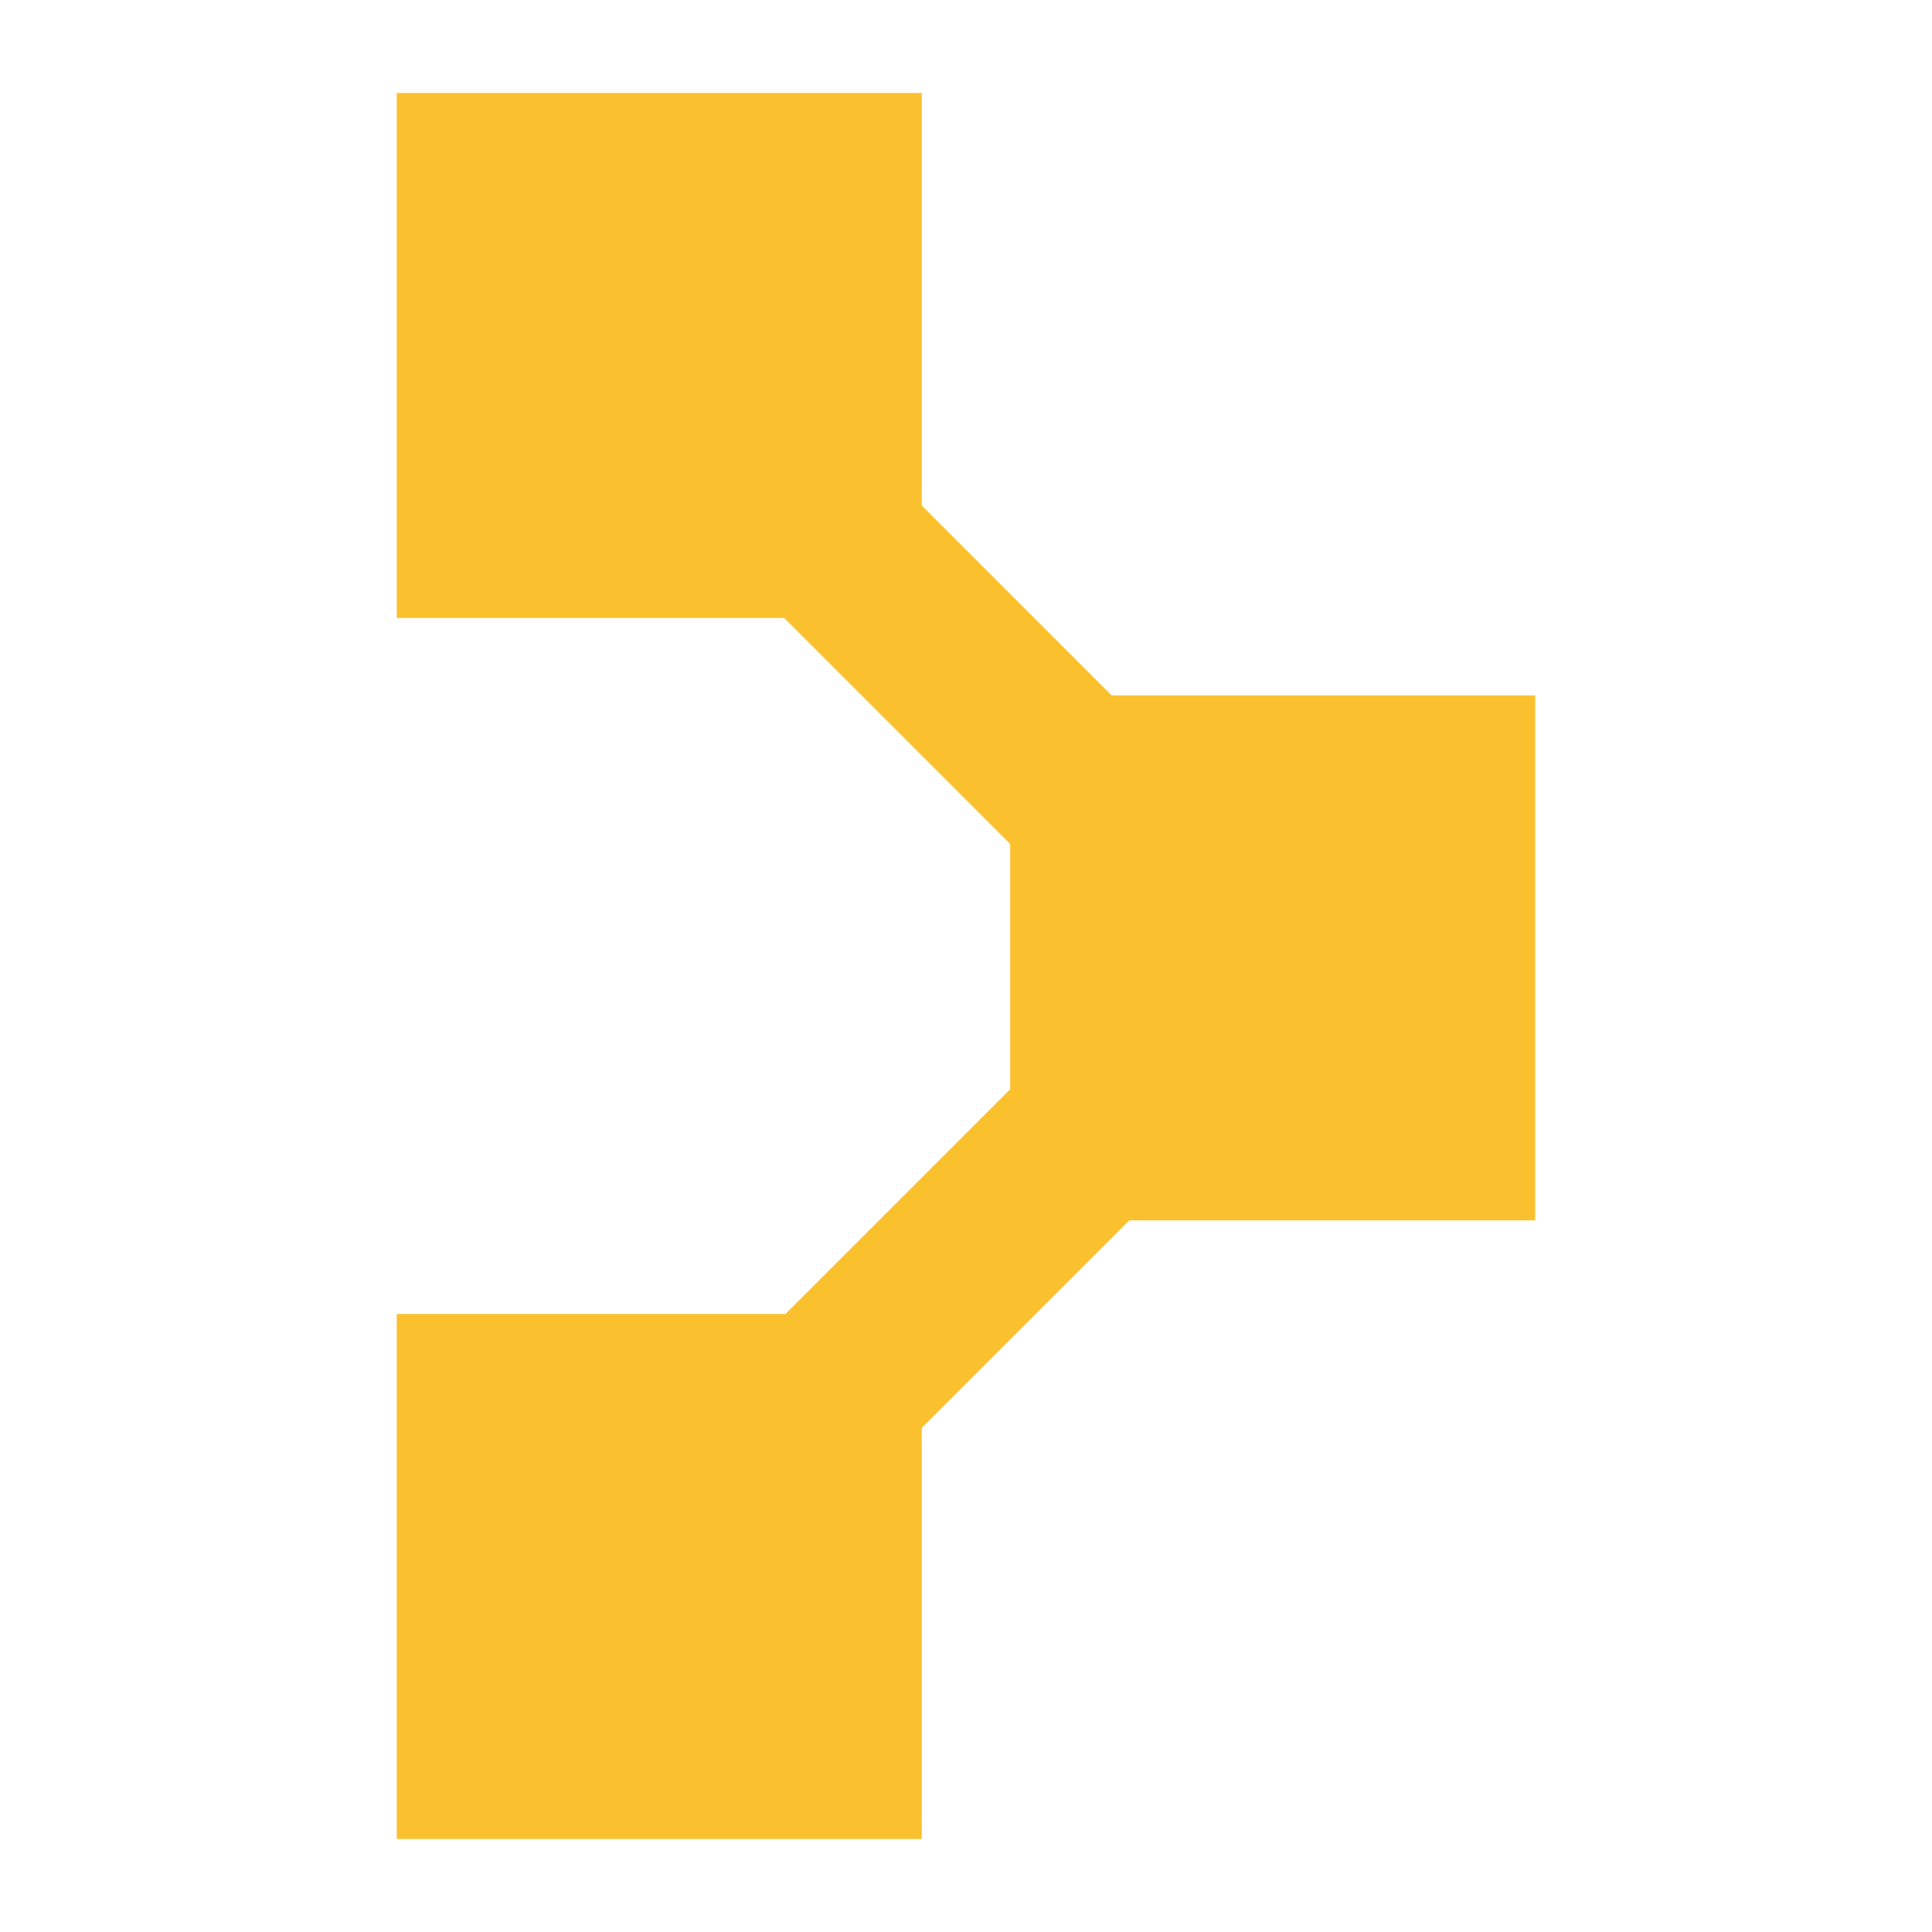
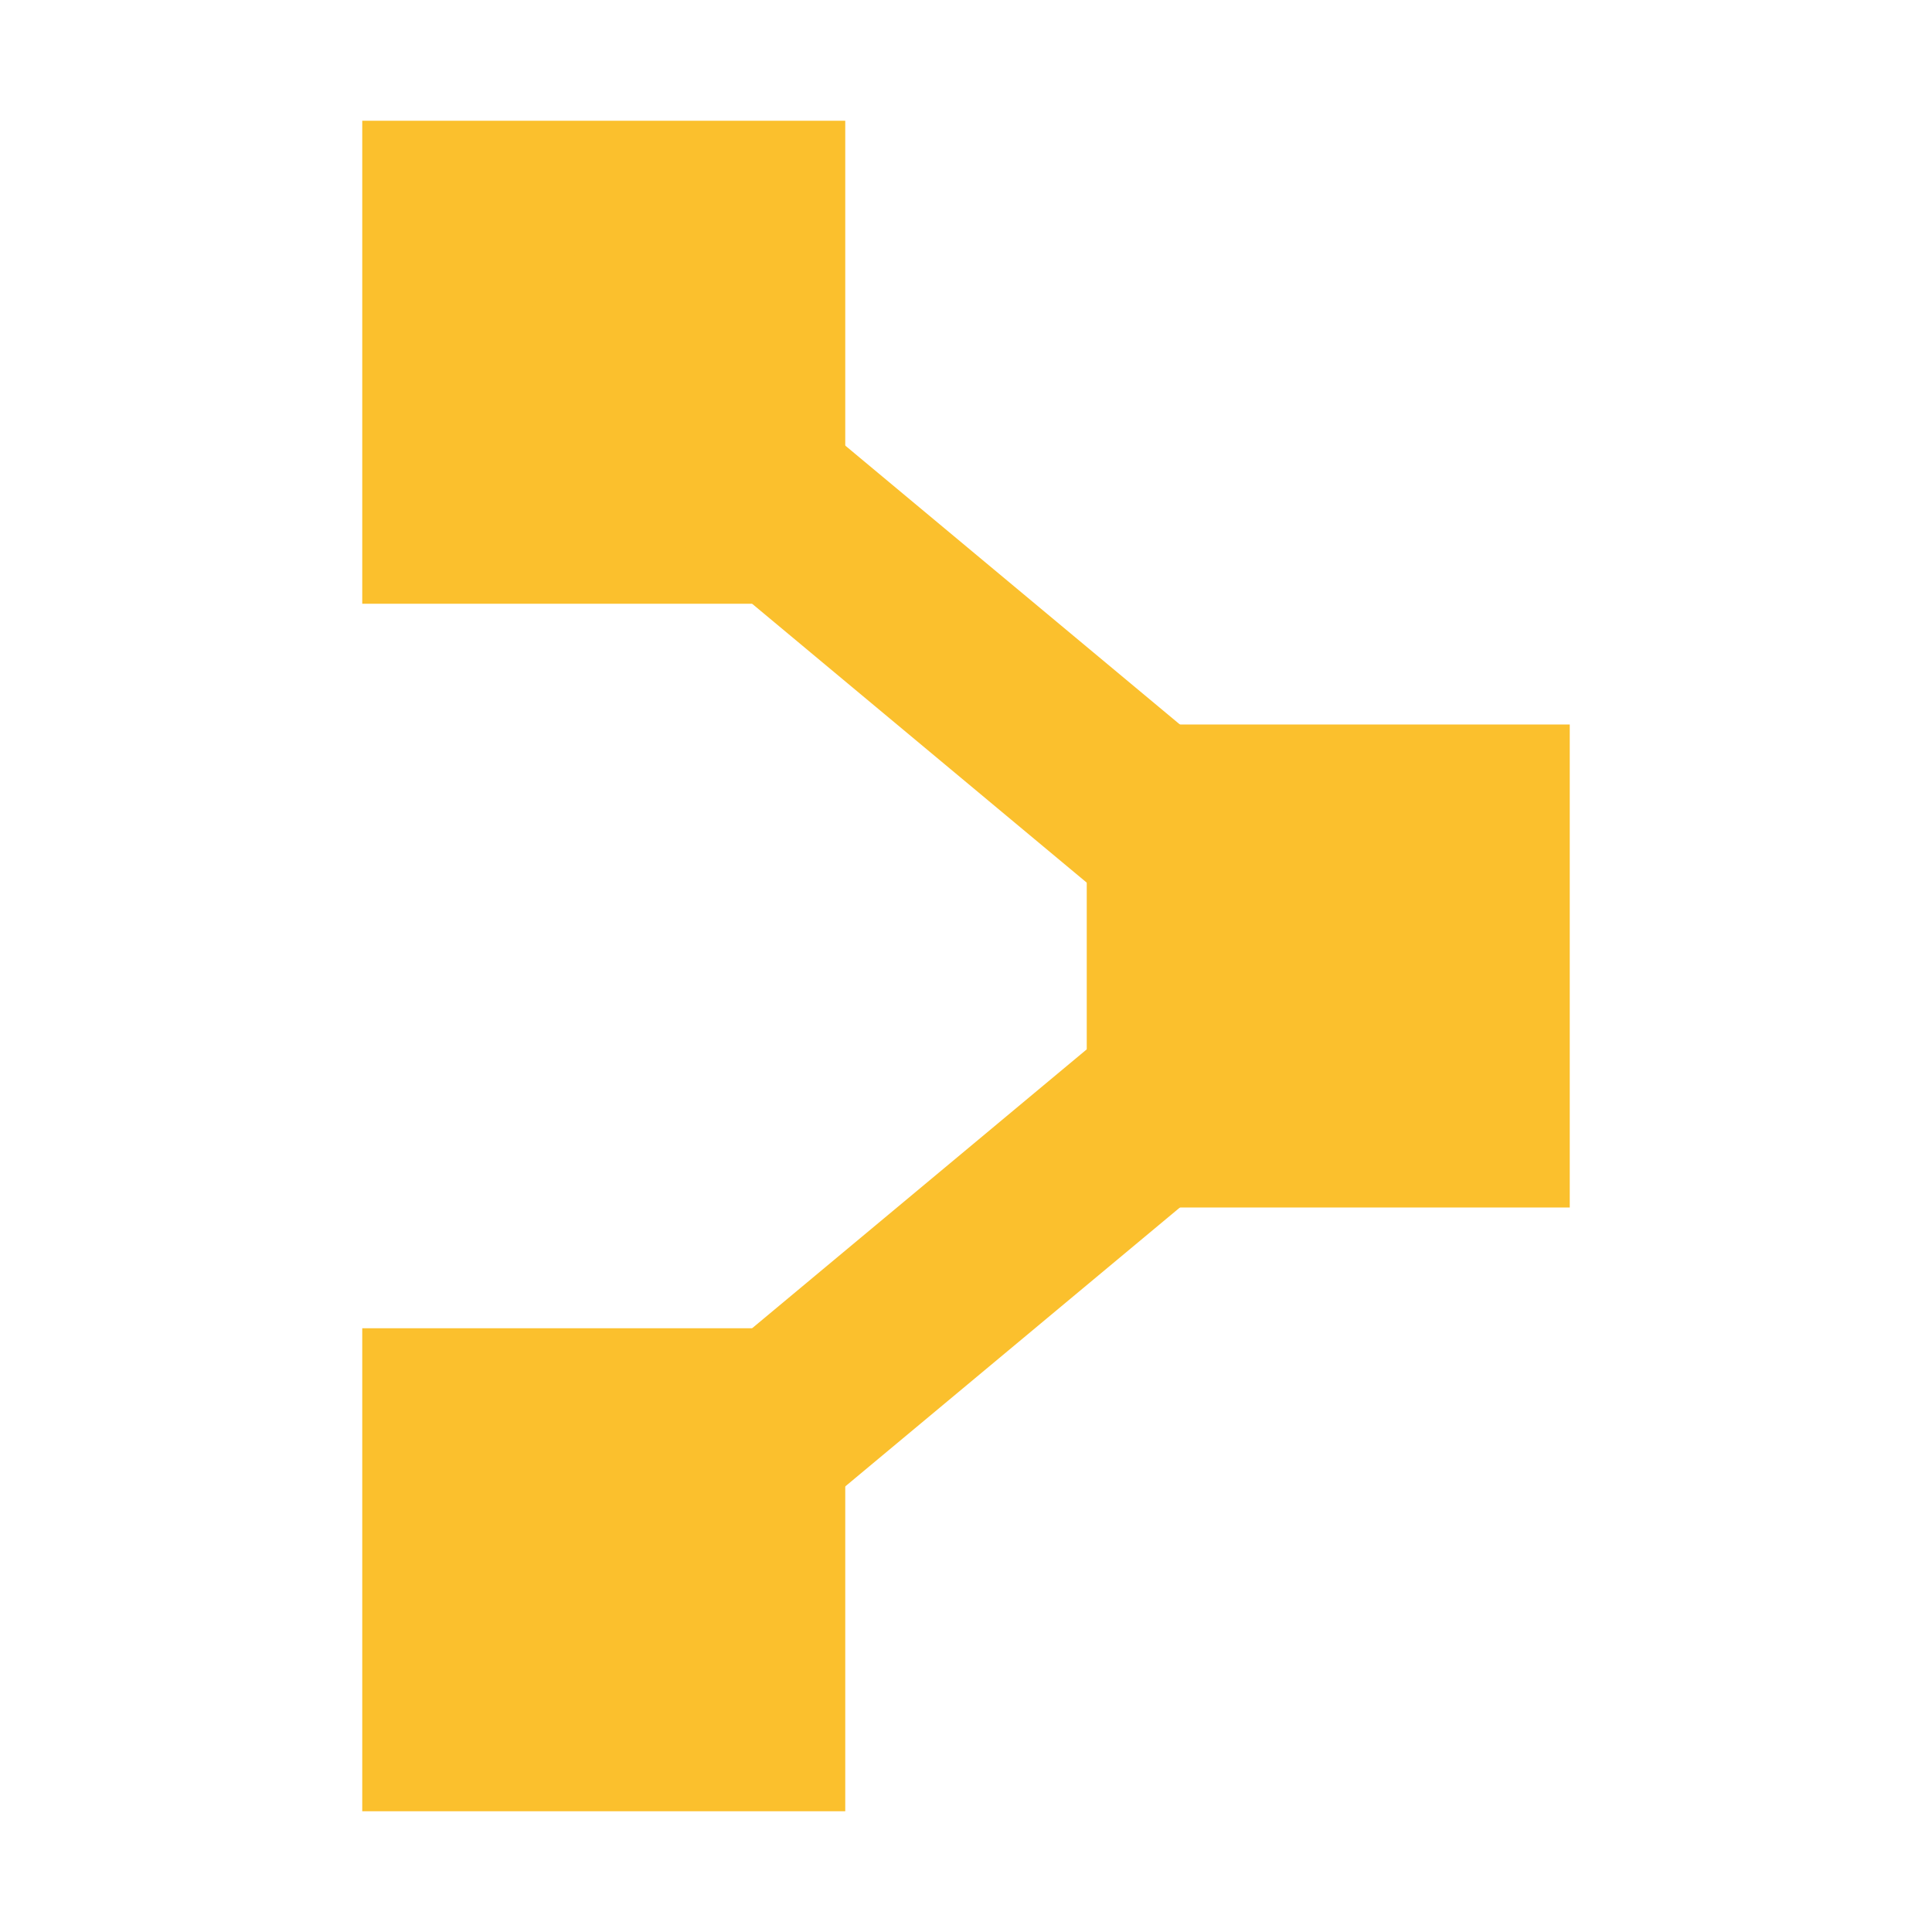
- <svg xmlns="http://www.w3.org/2000/svg" viewBox="0 0 50 50">
-   <g fill="#fbc02d">
-     <path d="M10.268 2.406h13.587v13.587H10.268zm15.876 15.59h13.587v13.587H26.144zm-15.876 16.01h13.587v13.587H10.268z" />
-     <path d="M15.327 4.553 33.63 22.858l-3.236 3.236L12.09 7.789z" />
-     <path d="M36.54 24.267 18.235 42.572l-3.237-3.237L33.303 21.03z" />
-   </g>
+ <svg xmlns="http://www.w3.org/2000/svg" viewBox="0 0 32 32">
+   <rect x="6" y="2" width="8" height="8" style="fill: #fbc02d" />
+   <rect x="18" y="12" width="8" height="8" style="fill: #fbc02d" />
+   <rect x="6" y="22" width="8" height="8" style="fill: #fbc02d" />
+   <rect x="14.5" y="1.69" width="3" height="18.62" transform="translate(-2.69382 16.24795) rotate(-50.18965)" style="fill: #fbc02d" />
+   <rect x="6.69" y="19.5" width="18.62" height="3" transform="translate(-9.7359 15.11245) rotate(-39.81035)" style="fill: #fbc02d" />
</svg>
